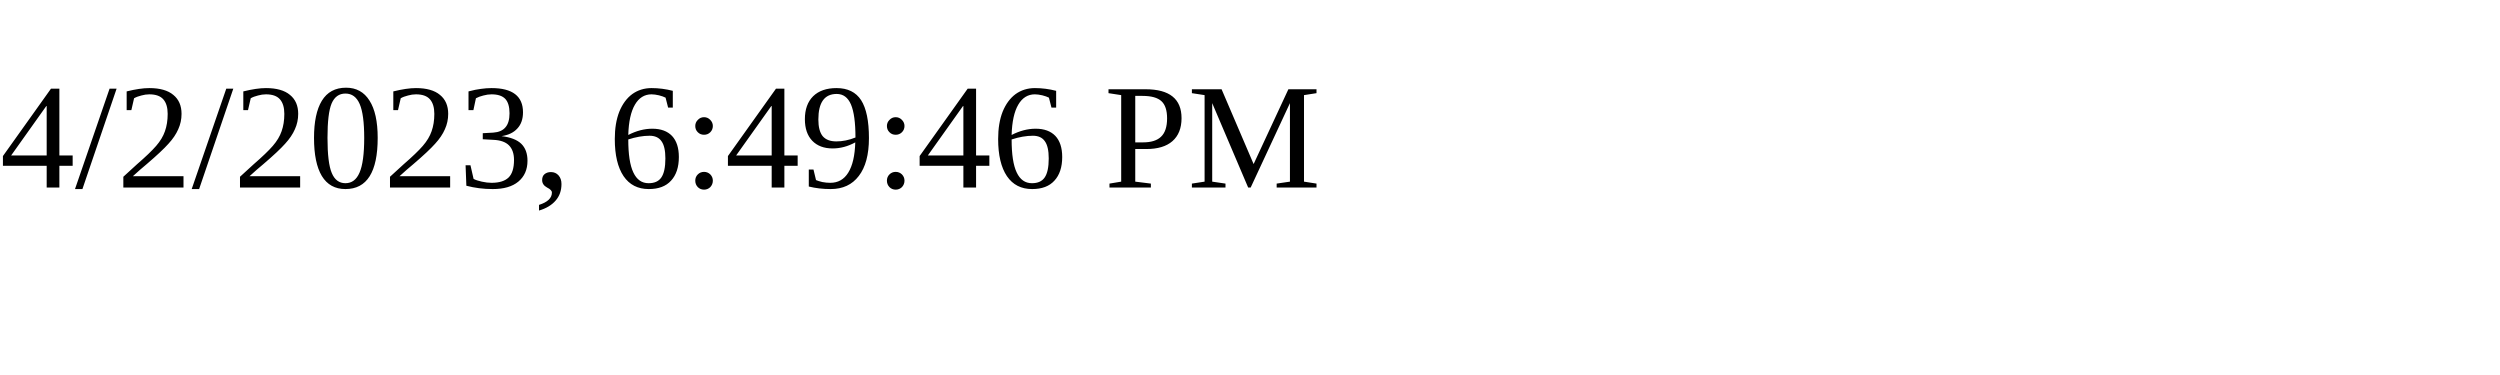
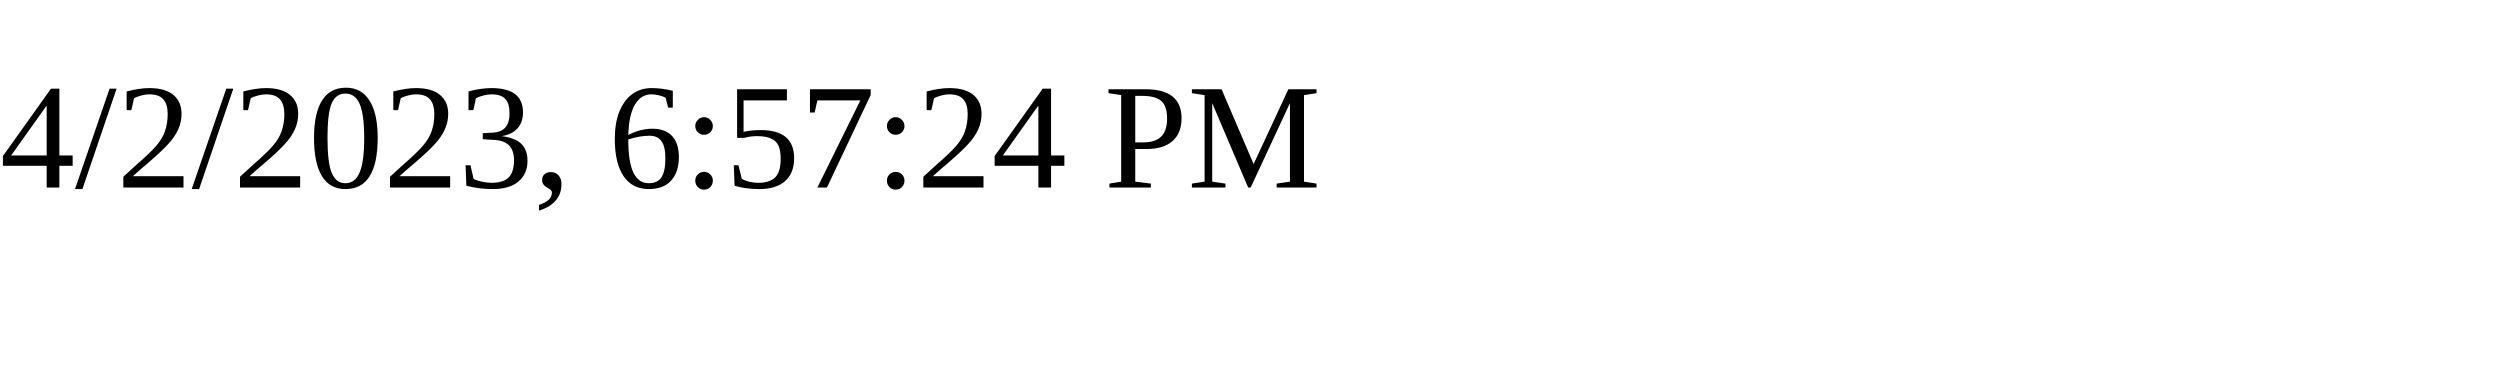
<svg xmlns="http://www.w3.org/2000/svg" height="30" width="200">
-   <text x="0" y="15">4/2/2023, 6:49:46 PM</text>
+   <text x="0" y="15">4/2/2023, 6:57:24 PM</text>
</svg>
